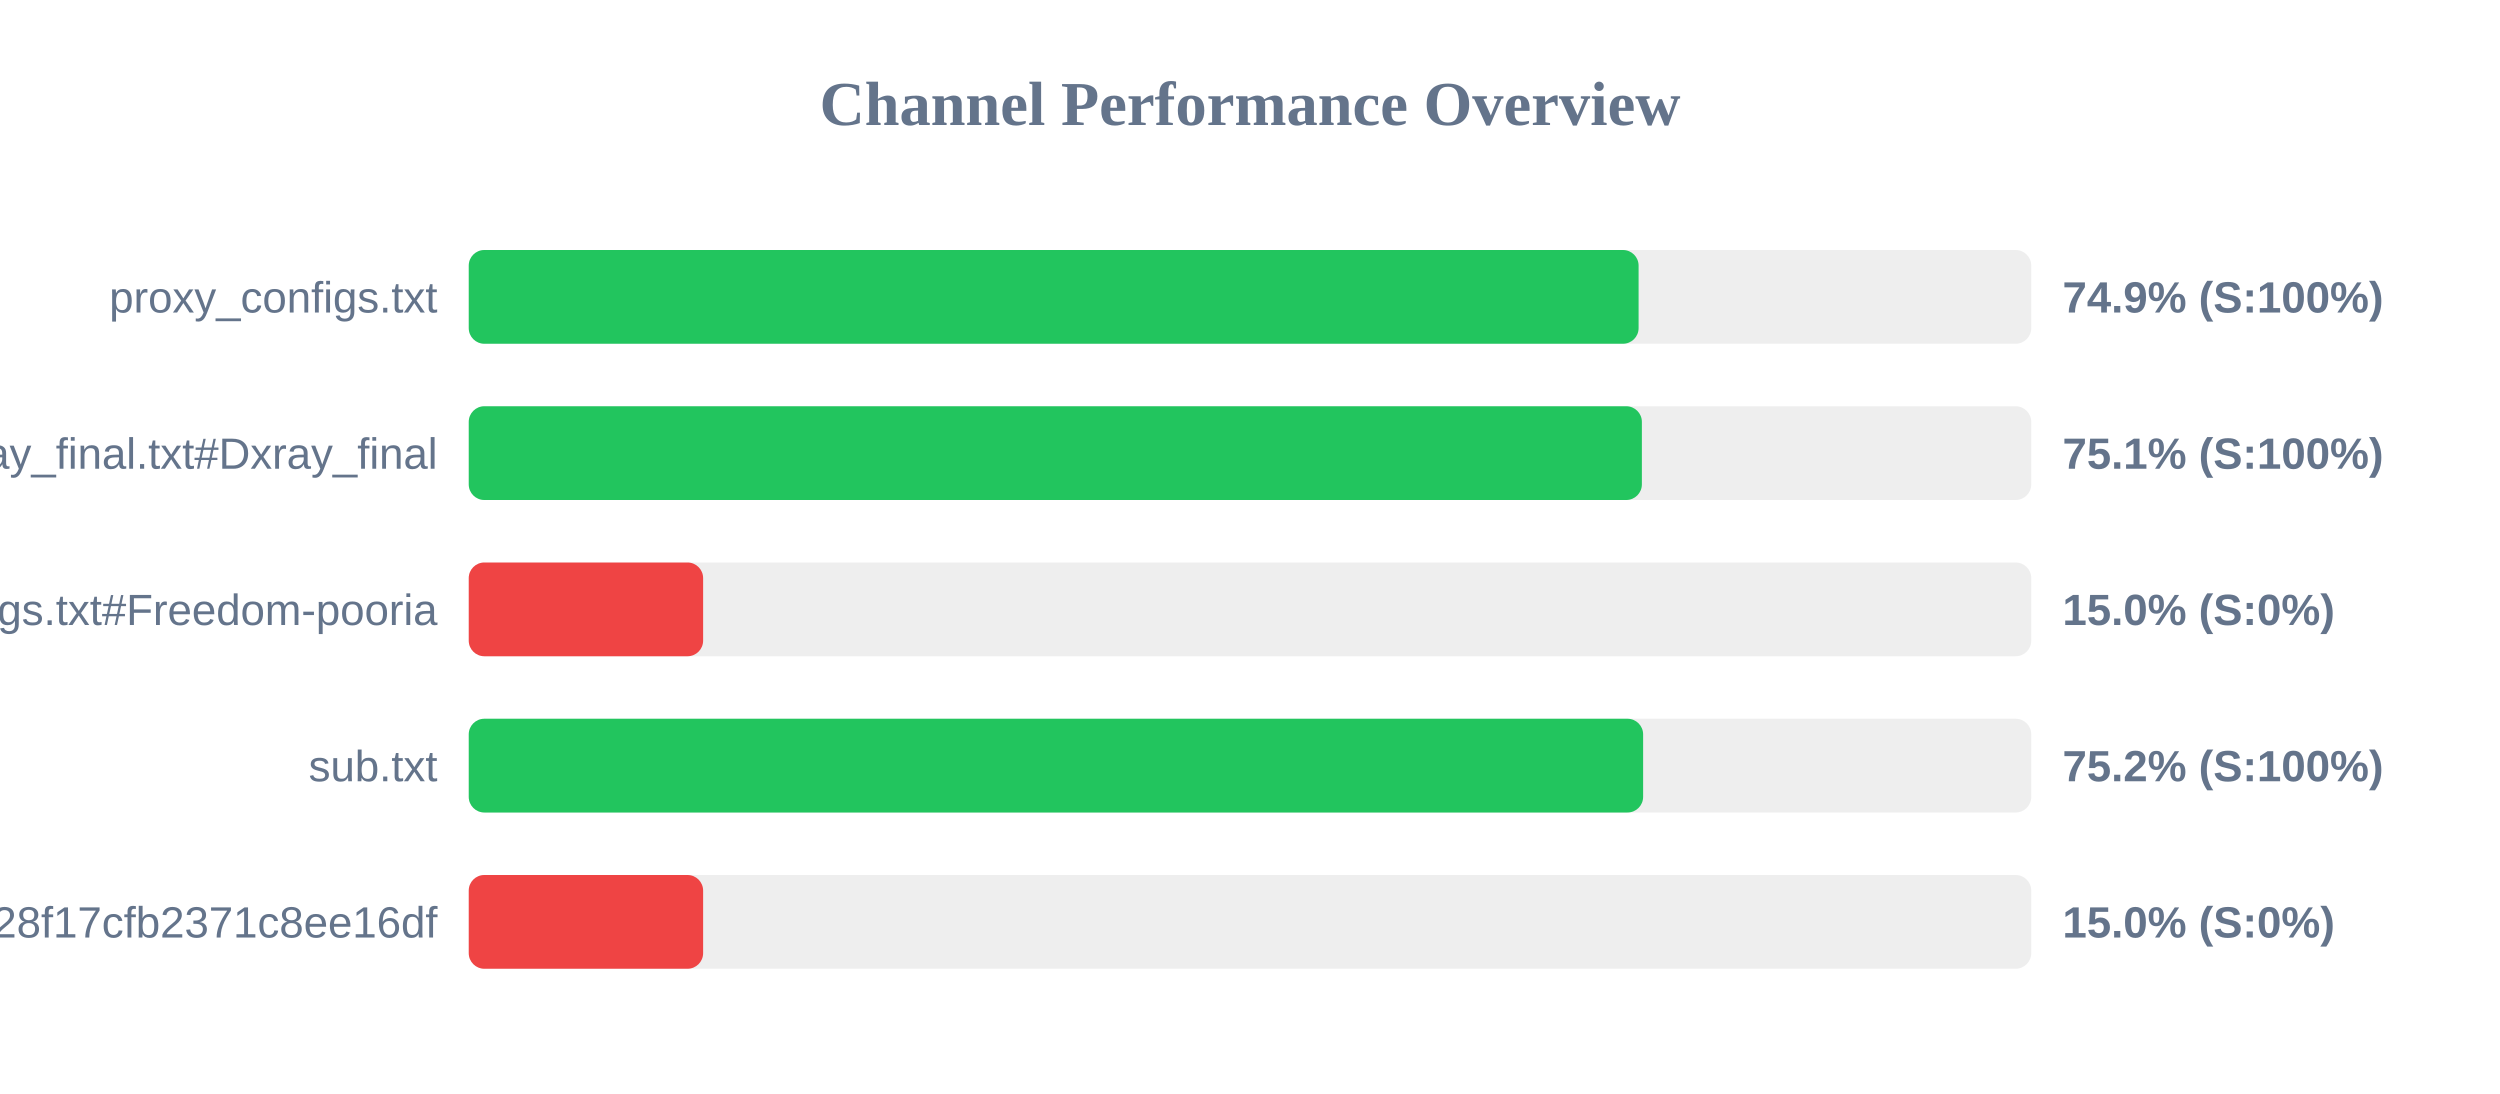
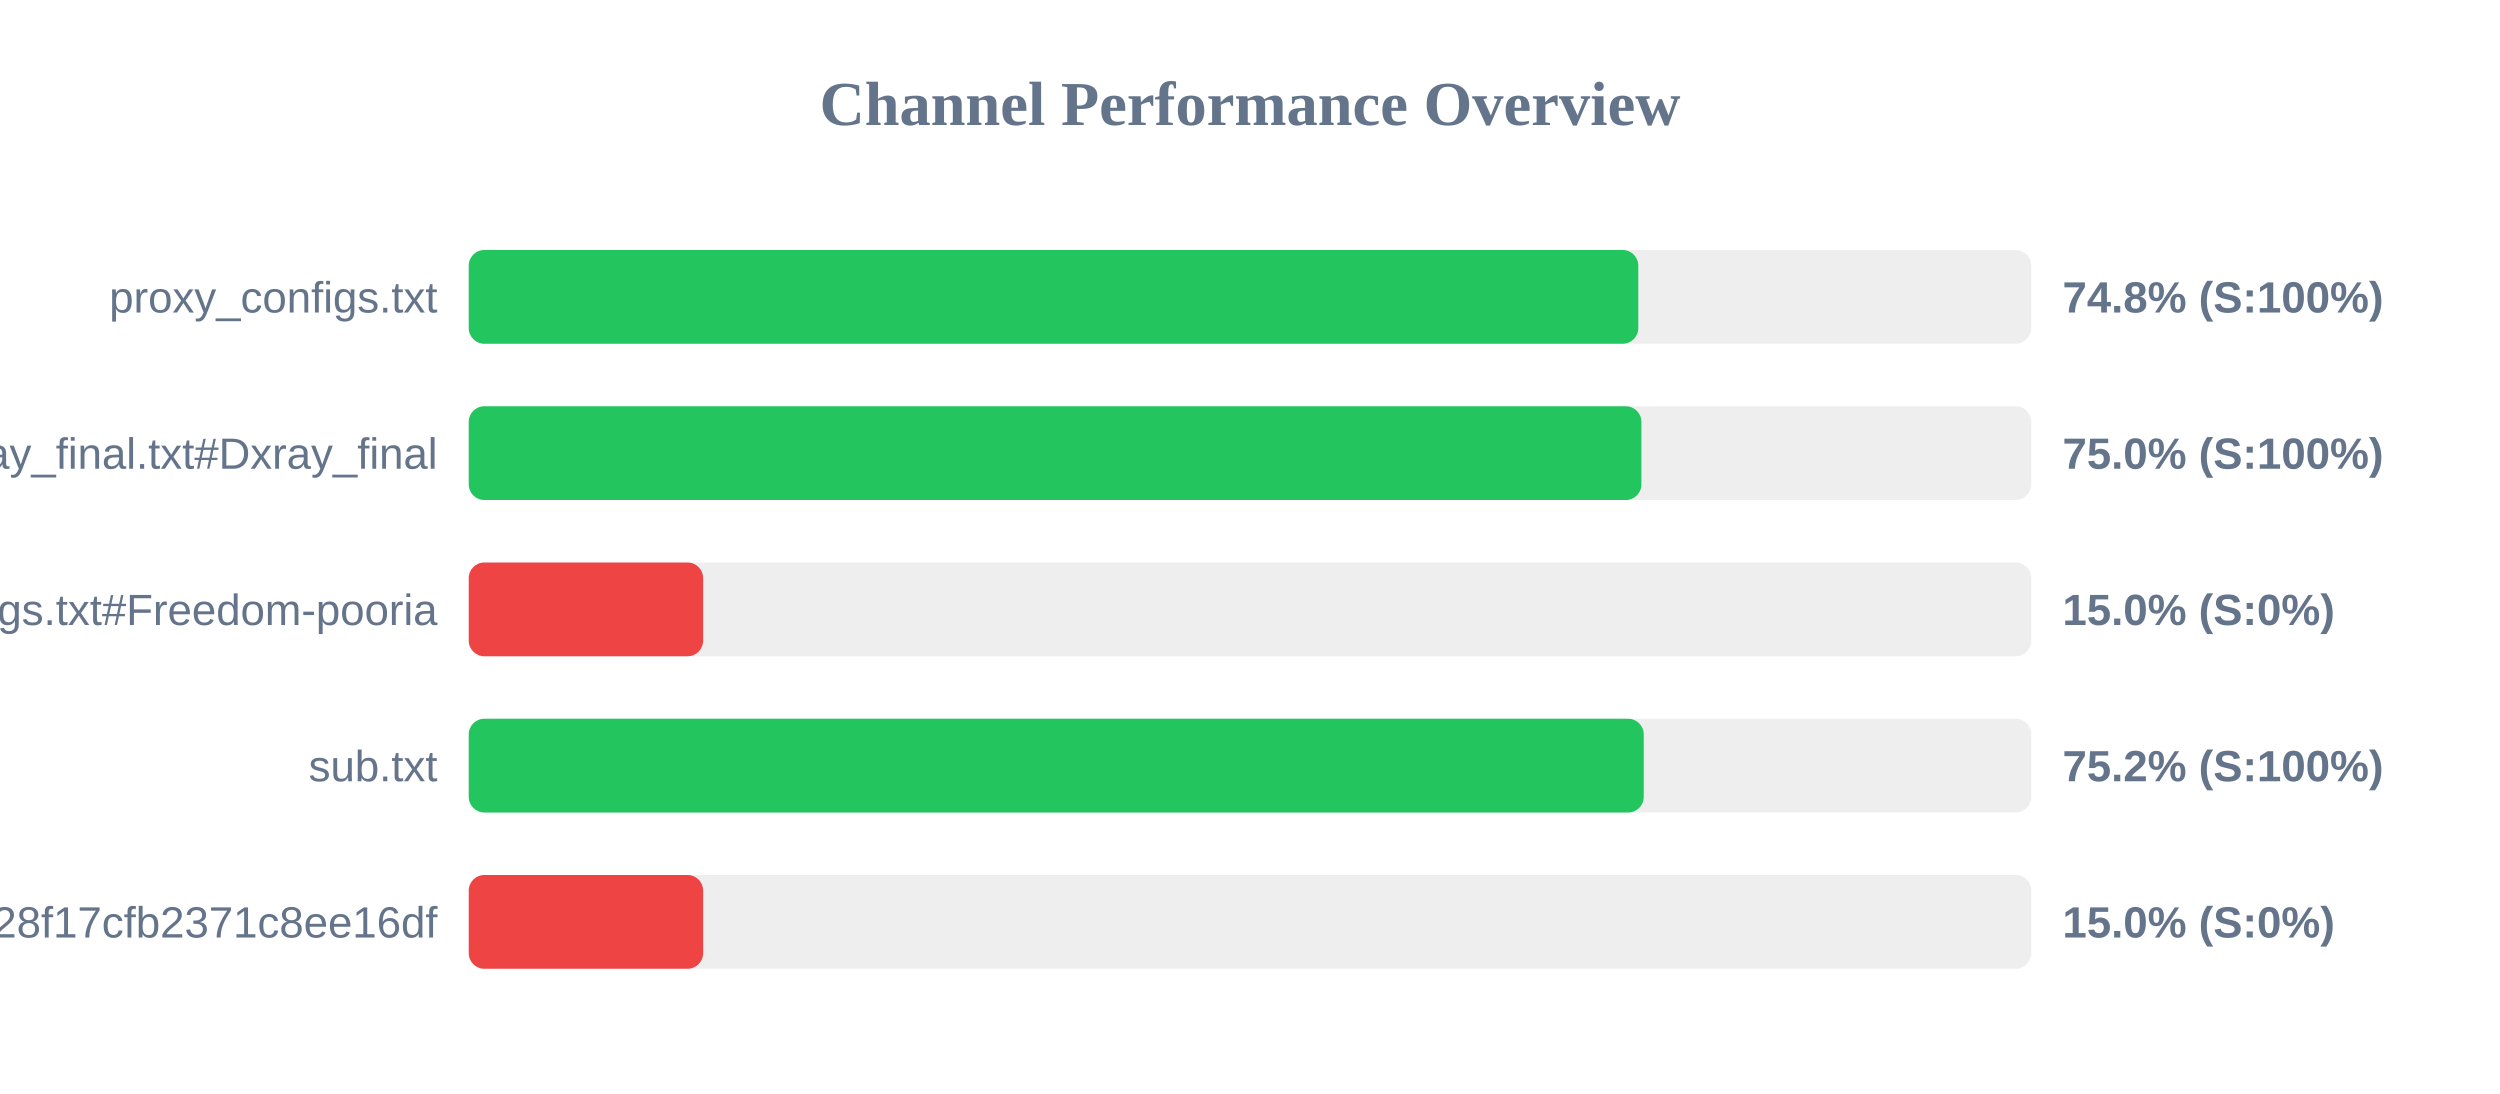
<svg xmlns="http://www.w3.org/2000/svg" width="800" height="350" version="1.1">
  <style>
        .row { font: 14px Arial; fill: #64748b; }
        .score { font: bold 14px Arial; fill: #64748b; }
    </style>
  <text x="400" y="40" text-anchor="middle" font-size="20px" font-weight="bold" fill="#64748b">Channel Performance Overview</text>
  <rect x="150" y="80" width="500" height="30" fill="#eee" rx="5" />
-   <rect x="150" y="80" width="374.35" height="30" fill="#22c55e" rx="5" />
+   <rect x="150" y="80" width="374.25" height="30" fill="#22c55e" rx="5" />
  <text x="140" y="100" text-anchor="end" class="row">proxy_configs.txt</text>
-   <text x="660" y="100" text-anchor="start" class="score">74.9% (S:100%)</text>
+   <text x="660" y="100" text-anchor="start" class="score">74.8% (S:100%)</text>
  <rect x="150" y="130" width="500" height="30" fill="#eee" rx="5" />
-   <rect x="150" y="130" width="375.4" height="30" fill="#22c55e" rx="5" />
+   <rect x="150" y="130" width="375.25" height="30" fill="#22c55e" rx="5" />
  <text x="140" y="150" text-anchor="end" class="row">xray_final.txt#Dxray_final</text>
-   <text x="660" y="150" text-anchor="start" class="score">75.1% (S:100%)</text>
+   <text x="660" y="150" text-anchor="start" class="score">75.0% (S:100%)</text>
  <rect x="150" y="180" width="500" height="30" fill="#eee" rx="5" />
  <rect x="150" y="180" width="75.0" height="30" fill="#ef4444" rx="5" />
  <text x="140" y="200" text-anchor="end" class="row">v2ray_configs.txt#Freedom-pooria</text>
  <text x="660" y="200" text-anchor="start" class="score">15.0% (S:0%)</text>
  <rect x="150" y="230" width="500" height="30" fill="#eee" rx="5" />
-   <rect x="150" y="230" width="375.8" height="30" fill="#22c55e" rx="5" />
+   <rect x="150" y="230" width="376.0" height="30" fill="#22c55e" rx="5" />
  <text x="140" y="250" text-anchor="end" class="row">sub.txt</text>
  <text x="660" y="250" text-anchor="start" class="score">75.2% (S:100%)</text>
  <rect x="150" y="280" width="500" height="30" fill="#eee" rx="5" />
  <rect x="150" y="280" width="75.0" height="30" fill="#ef4444" rx="5" />
  <text x="140" y="300" text-anchor="end" class="row">?token=fedfed7b41b828f17cfb2371c8ee16df</text>
  <text x="660" y="300" text-anchor="start" class="score">15.0% (S:0%)</text>
</svg>
